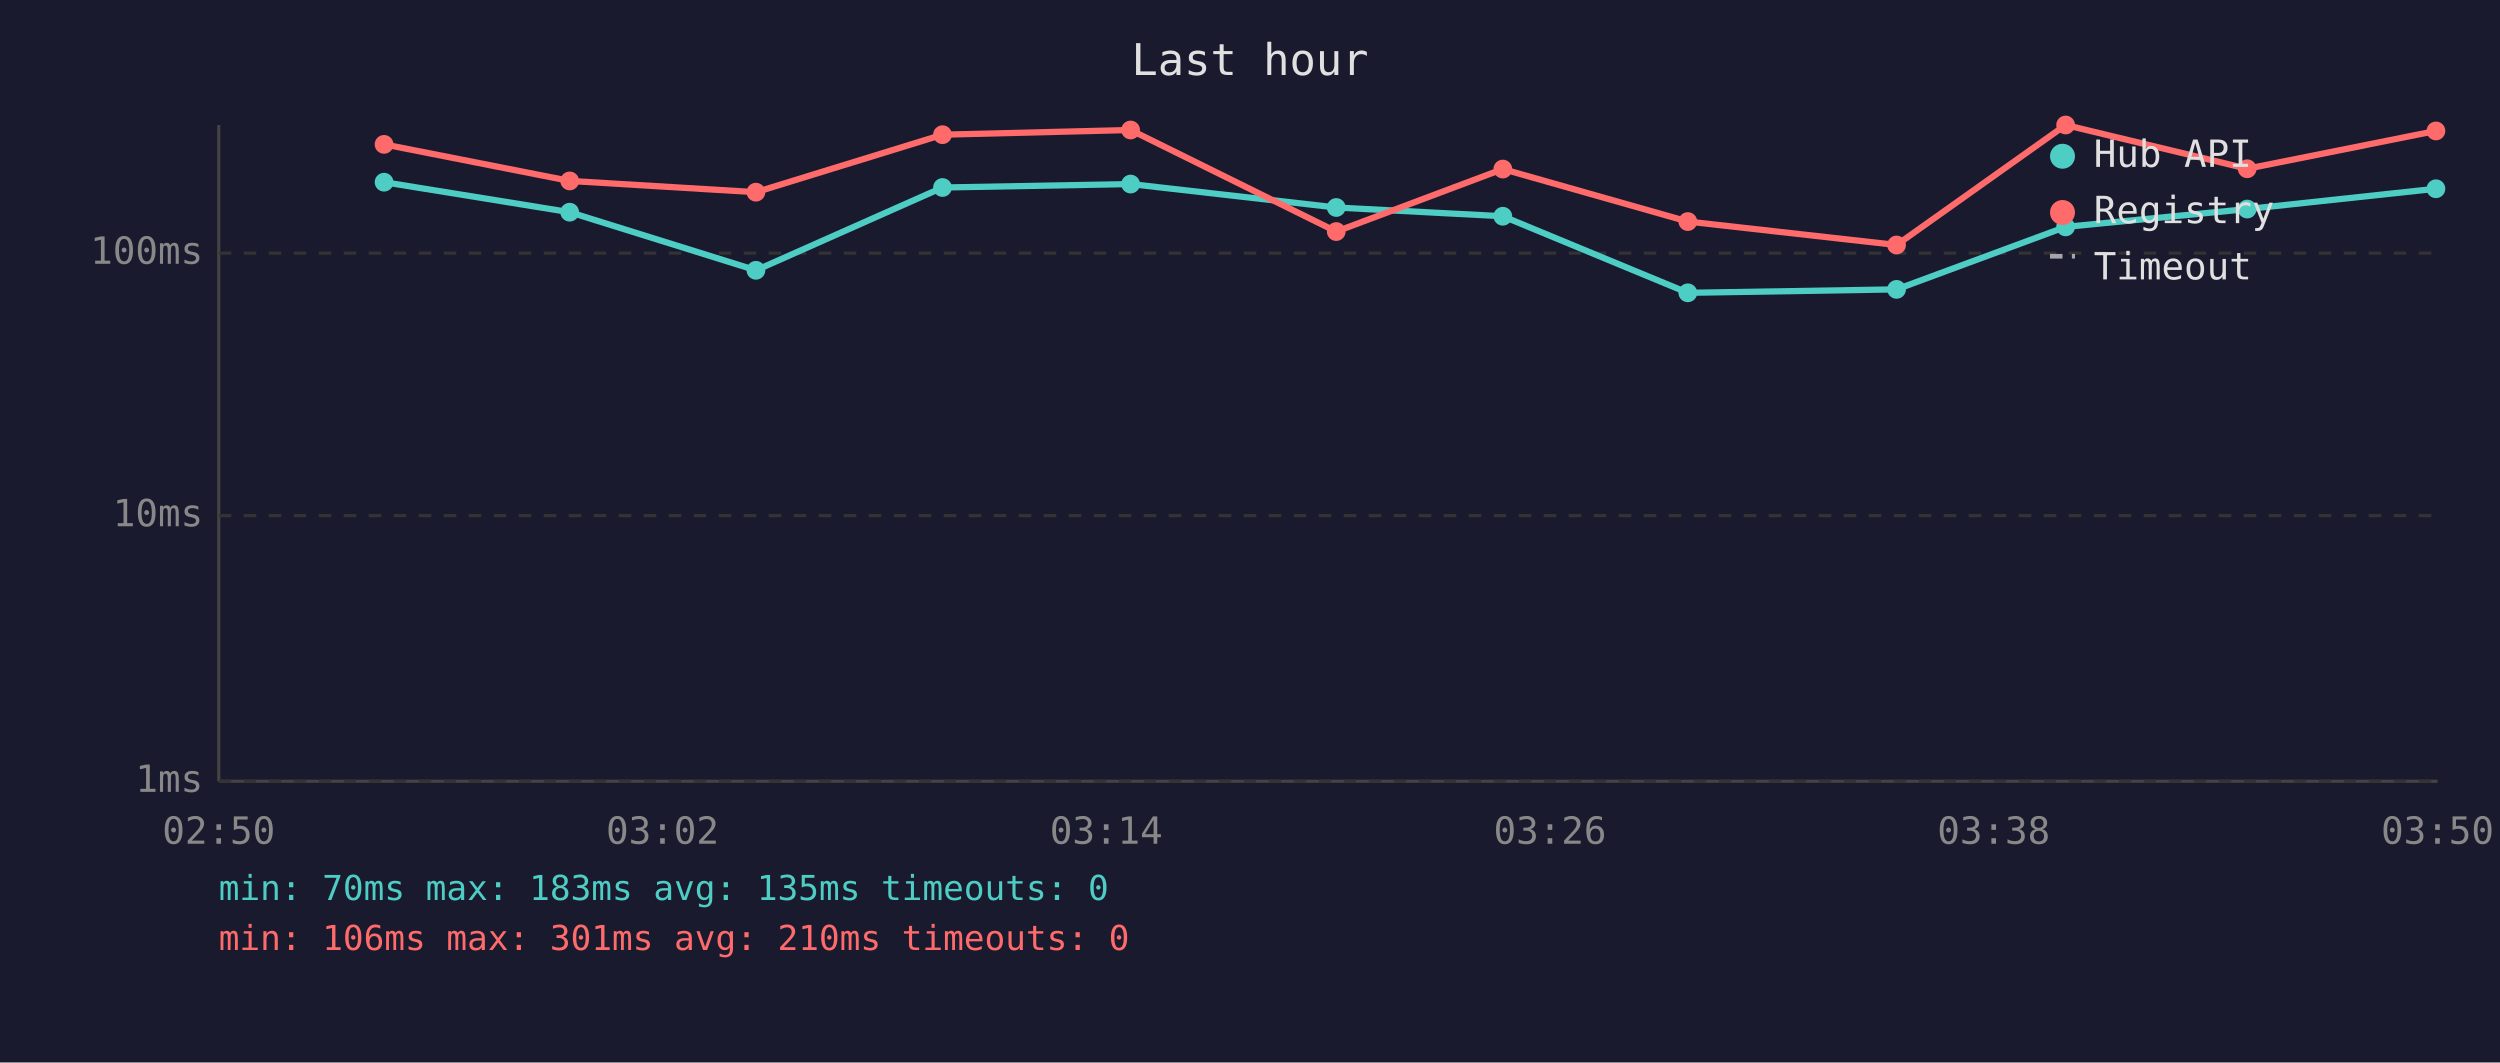
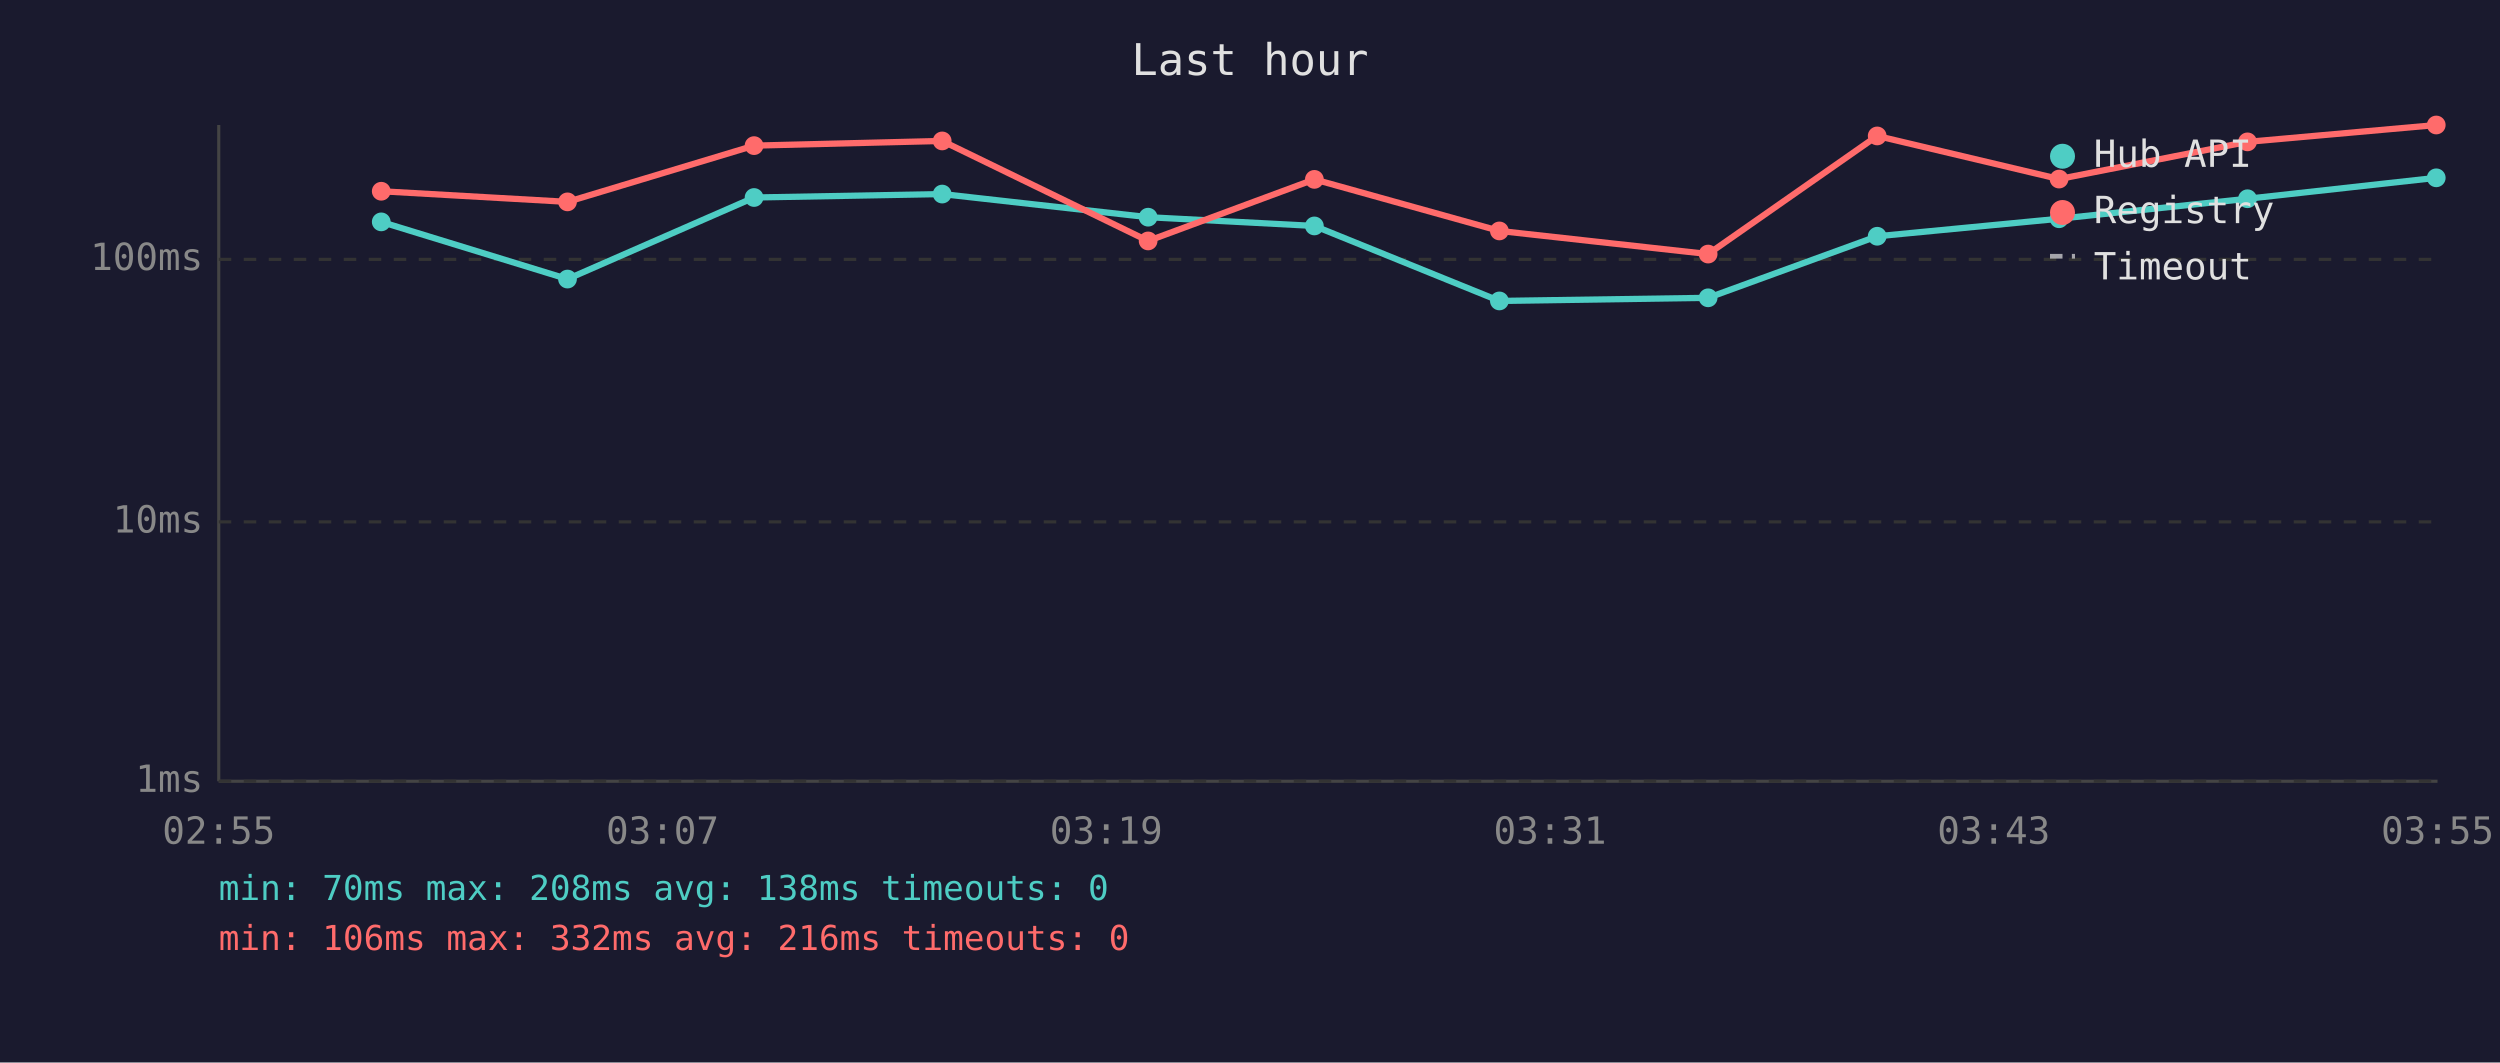
<svg xmlns="http://www.w3.org/2000/svg" viewBox="0 0 800 340" font-family="monospace" font-size="12">
  <rect width="800" height="340" fill="#1a1a2e" />
  <text x="400" y="24" fill="#e0e0e0" font-size="14" text-anchor="middle">Last hour</text>
  <line x1="70" y1="40" x2="70" y2="250" stroke="#444" stroke-width="1" />
  <line x1="70" y1="250" x2="780" y2="250" stroke="#444" stroke-width="1" />
  <line x1="70" y1="250" x2="780" y2="250" stroke="#333" stroke-width="1" stroke-dasharray="4" />
  <text x="65" y="250" fill="#888" text-anchor="end" dominant-baseline="middle">1ms</text>
-   <line x1="70" y1="165" x2="780" y2="165" stroke="#333" stroke-width="1" stroke-dasharray="4" />
-   <text x="65" y="165" fill="#888" text-anchor="end" dominant-baseline="middle">10ms</text>
-   <line x1="70" y1="81" x2="780" y2="81" stroke="#333" stroke-width="1" stroke-dasharray="4" />
-   <text x="65" y="81" fill="#888" text-anchor="end" dominant-baseline="middle">100ms</text>
-   <text x="70" y="270" fill="#888" text-anchor="middle">02:50</text>
-   <text x="212" y="270" fill="#888" text-anchor="middle">03:02</text>
-   <text x="354" y="270" fill="#888" text-anchor="middle">03:14</text>
-   <text x="496" y="270" fill="#888" text-anchor="middle">03:26</text>
-   <text x="638" y="270" fill="#888" text-anchor="middle">03:38</text>
-   <text x="780" y="270" fill="#888" text-anchor="middle">03:50</text>
-   <polyline points="122.9,58.3 182.3,67.9 241.9,86.5 301.6,60.0 361.8,58.9 427.6,66.4 480.9,69.2 540.1,93.7 606.9,92.6 661.0,72.6 719.1,66.9 779.5,60.4" fill="none" stroke="#4ecdc4" stroke-width="2" opacity="1" />
-   <circle cx="122.9" cy="58.3" r="3" fill="#4ecdc4" />
-   <circle cx="182.3" cy="67.9" r="3" fill="#4ecdc4" />
-   <circle cx="241.9" cy="86.5" r="3" fill="#4ecdc4" />
-   <circle cx="301.6" cy="60.0" r="3" fill="#4ecdc4" />
-   <circle cx="361.8" cy="58.9" r="3" fill="#4ecdc4" />
-   <circle cx="427.6" cy="66.4" r="3" fill="#4ecdc4" />
-   <circle cx="480.9" cy="69.2" r="3" fill="#4ecdc4" />
-   <circle cx="540.1" cy="93.7" r="3" fill="#4ecdc4" />
-   <circle cx="606.9" cy="92.6" r="3" fill="#4ecdc4" />
-   <circle cx="661.0" cy="72.6" r="3" fill="#4ecdc4" />
-   <circle cx="719.1" cy="66.9" r="3" fill="#4ecdc4" />
-   <circle cx="779.5" cy="60.4" r="3" fill="#4ecdc4" />
-   <polyline points="122.9,46.2 182.3,57.9 241.9,61.5 301.6,43.1 361.8,41.6 427.6,74.1 480.9,54.1 540.1,70.9 606.9,78.4 661.0,40.0 719.1,54.0 779.5,41.9" fill="none" stroke="#ff6b6b" stroke-width="2" opacity="1" />
-   <circle cx="122.9" cy="46.2" r="3" fill="#ff6b6b" />
-   <circle cx="182.3" cy="57.9" r="3" fill="#ff6b6b" />
-   <circle cx="241.9" cy="61.5" r="3" fill="#ff6b6b" />
-   <circle cx="301.6" cy="43.1" r="3" fill="#ff6b6b" />
-   <circle cx="361.8" cy="41.6" r="3" fill="#ff6b6b" />
-   <circle cx="427.6" cy="74.1" r="3" fill="#ff6b6b" />
-   <circle cx="480.9" cy="54.1" r="3" fill="#ff6b6b" />
-   <circle cx="540.1" cy="70.9" r="3" fill="#ff6b6b" />
-   <circle cx="606.9" cy="78.4" r="3" fill="#ff6b6b" />
-   <circle cx="661.0" cy="40.0" r="3" fill="#ff6b6b" />
-   <circle cx="719.1" cy="54.0" r="3" fill="#ff6b6b" />
-   <circle cx="779.5" cy="41.9" r="3" fill="#ff6b6b" />
+   <line x1="70" y1="167" x2="780" y2="167" stroke="#333" stroke-width="1" stroke-dasharray="4" />
+   <text x="65" y="167" fill="#888" text-anchor="end" dominant-baseline="middle">10ms</text>
+   <line x1="70" y1="83" x2="780" y2="83" stroke="#333" stroke-width="1" stroke-dasharray="4" />
+   <text x="65" y="83" fill="#888" text-anchor="end" dominant-baseline="middle">100ms</text>
+   <text x="70" y="270" fill="#888" text-anchor="middle">02:55</text>
+   <text x="212" y="270" fill="#888" text-anchor="middle">03:07</text>
+   <text x="354" y="270" fill="#888" text-anchor="middle">03:19</text>
+   <text x="496" y="270" fill="#888" text-anchor="middle">03:31</text>
+   <text x="638" y="270" fill="#888" text-anchor="middle">03:43</text>
+   <text x="780" y="270" fill="#888" text-anchor="middle">03:55</text>
+   <polyline points="122.0,71.0 181.6,89.3 241.3,63.2 301.5,62.1 367.4,69.5 420.6,72.3 479.8,96.3 546.6,95.3 600.7,75.6 658.9,70.0 719.2,63.6 779.6,56.9" fill="none" stroke="#4ecdc4" stroke-width="2" opacity="1" />
+   <circle cx="122.0" cy="71.0" r="3" fill="#4ecdc4" />
+   <circle cx="181.6" cy="89.3" r="3" fill="#4ecdc4" />
+   <circle cx="241.3" cy="63.2" r="3" fill="#4ecdc4" />
+   <circle cx="301.5" cy="62.1" r="3" fill="#4ecdc4" />
+   <circle cx="367.4" cy="69.5" r="3" fill="#4ecdc4" />
+   <circle cx="420.6" cy="72.3" r="3" fill="#4ecdc4" />
+   <circle cx="479.8" cy="96.3" r="3" fill="#4ecdc4" />
+   <circle cx="546.6" cy="95.3" r="3" fill="#4ecdc4" />
+   <circle cx="600.7" cy="75.6" r="3" fill="#4ecdc4" />
+   <circle cx="658.9" cy="70.0" r="3" fill="#4ecdc4" />
+   <circle cx="719.2" cy="63.6" r="3" fill="#4ecdc4" />
+   <circle cx="779.6" cy="56.9" r="3" fill="#4ecdc4" />
+   <polyline points="122.0,61.2 181.6,64.6 241.3,46.6 301.5,45.1 367.4,77.1 420.6,57.4 479.8,73.9 546.6,81.3 600.7,43.5 658.9,57.3 719.2,45.4 779.6,40.0" fill="none" stroke="#ff6b6b" stroke-width="2" opacity="1" />
+   <circle cx="122.0" cy="61.2" r="3" fill="#ff6b6b" />
+   <circle cx="181.6" cy="64.6" r="3" fill="#ff6b6b" />
+   <circle cx="241.3" cy="46.6" r="3" fill="#ff6b6b" />
+   <circle cx="301.5" cy="45.1" r="3" fill="#ff6b6b" />
+   <circle cx="367.4" cy="77.1" r="3" fill="#ff6b6b" />
+   <circle cx="420.6" cy="57.4" r="3" fill="#ff6b6b" />
+   <circle cx="479.8" cy="73.9" r="3" fill="#ff6b6b" />
+   <circle cx="546.6" cy="81.3" r="3" fill="#ff6b6b" />
+   <circle cx="600.7" cy="43.5" r="3" fill="#ff6b6b" />
+   <circle cx="658.9" cy="57.3" r="3" fill="#ff6b6b" />
+   <circle cx="719.2" cy="45.4" r="3" fill="#ff6b6b" />
+   <circle cx="779.6" cy="40.0" r="3" fill="#ff6b6b" />
  <circle cx="660" cy="50" r="4" fill="#4ecdc4" />
  <text x="670" y="50" fill="#e0e0e0" dominant-baseline="middle">Hub API</text>
  <circle cx="660" cy="68" r="4" fill="#ff6b6b" />
  <text x="670" y="68" fill="#e0e0e0" dominant-baseline="middle">Registry</text>
  <line x1="656" y1="82" x2="664" y2="82" stroke="#e0e0e0" stroke-width="1.5" stroke-dasharray="4,3" opacity="0.7" />
  <text x="670" y="86" fill="#e0e0e0" dominant-baseline="middle">Timeout</text>
-   <text x="70" y="288" fill="#4ecdc4" font-size="11">min: 70ms  max: 183ms  avg: 135ms  timeouts: 0</text>
-   <text x="70" y="304" fill="#ff6b6b" font-size="11">min: 106ms  max: 301ms  avg: 210ms  timeouts: 0</text>
+   <text x="70" y="288" fill="#4ecdc4" font-size="11">min: 70ms  max: 208ms  avg: 138ms  timeouts: 0</text>
+   <text x="70" y="304" fill="#ff6b6b" font-size="11">min: 106ms  max: 332ms  avg: 216ms  timeouts: 0</text>
</svg>
